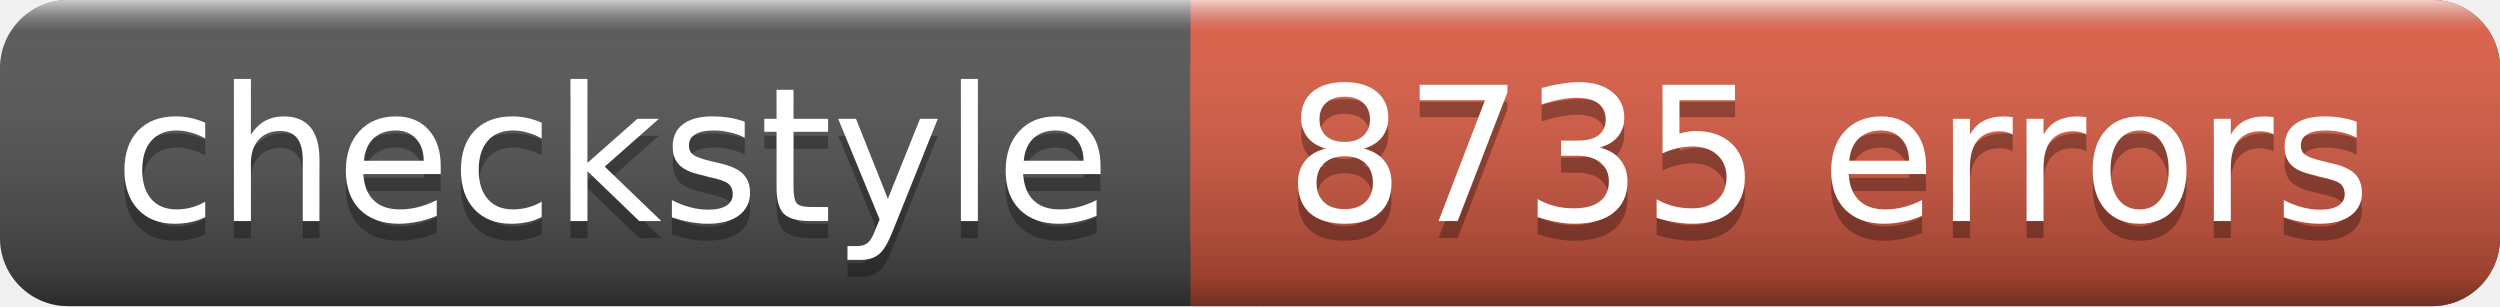
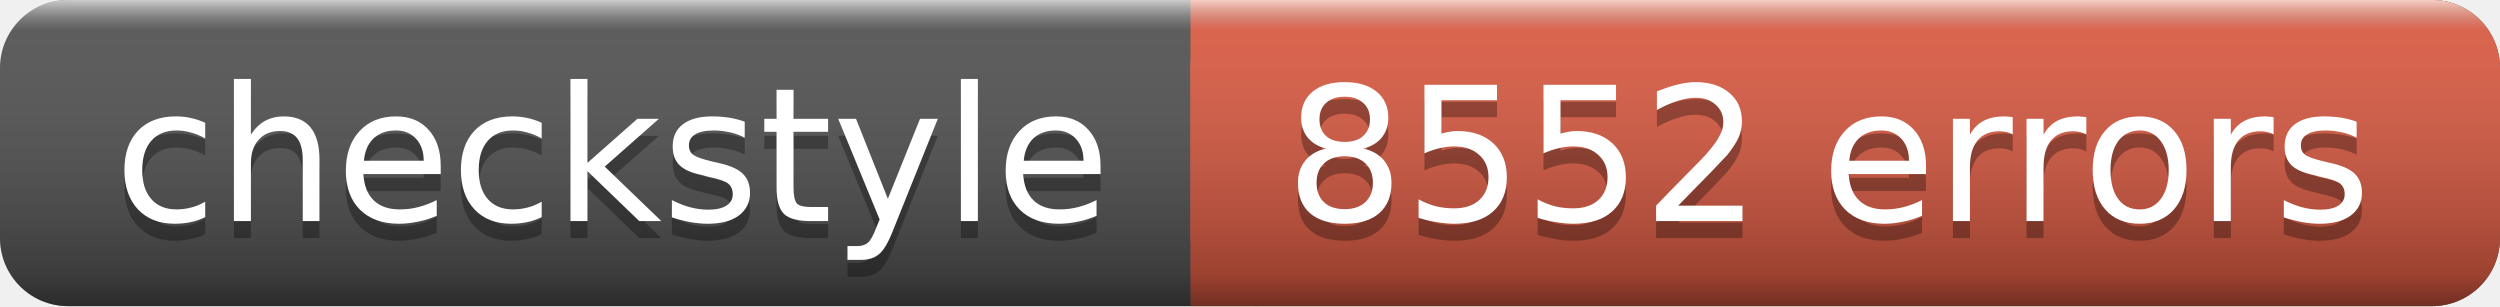
<svg xmlns="http://www.w3.org/2000/svg" width="147" height="18">
  <linearGradient id="a" x2="0" y2="100%">
    <stop offset="0" stop-color="#fff" stop-opacity=".7" />
    <stop offset=".1" stop-color="#aaa" stop-opacity=".1" />
    <stop offset=".9" stop-opacity=".3" />
    <stop offset="1" stop-opacity=".5" />
  </linearGradient>
  <rect rx="4" width="147" height="18" fill="#555" />
  <rect rx="4" x="70" width="77" height="18" fill="#e05d44" />
  <path fill="#e05d44" d="M70 0h4v18h-4z" />
  <rect rx="4" width="147" height="18" fill="url(#a)" />
  <g fill="#fff" text-anchor="middle" font-family="DejaVu Sans,Verdana,Geneva,sans-serif" font-size="11">
    <text x="36" y="14" fill="#010101" fill-opacity=".3">checkstyle</text>
    <text x="36" y="13">checkstyle</text>
-     <text x="107.5" y="14" fill="#010101" fill-opacity=".3">8735 errors</text>
-     <text x="107.5" y="13">8735 errors</text>
+     <text x="107.5" y="14" fill="#010101" fill-opacity=".3">8552 errors</text>
+     <text x="107.5" y="13">8552 errors</text>
  </g>
</svg>
